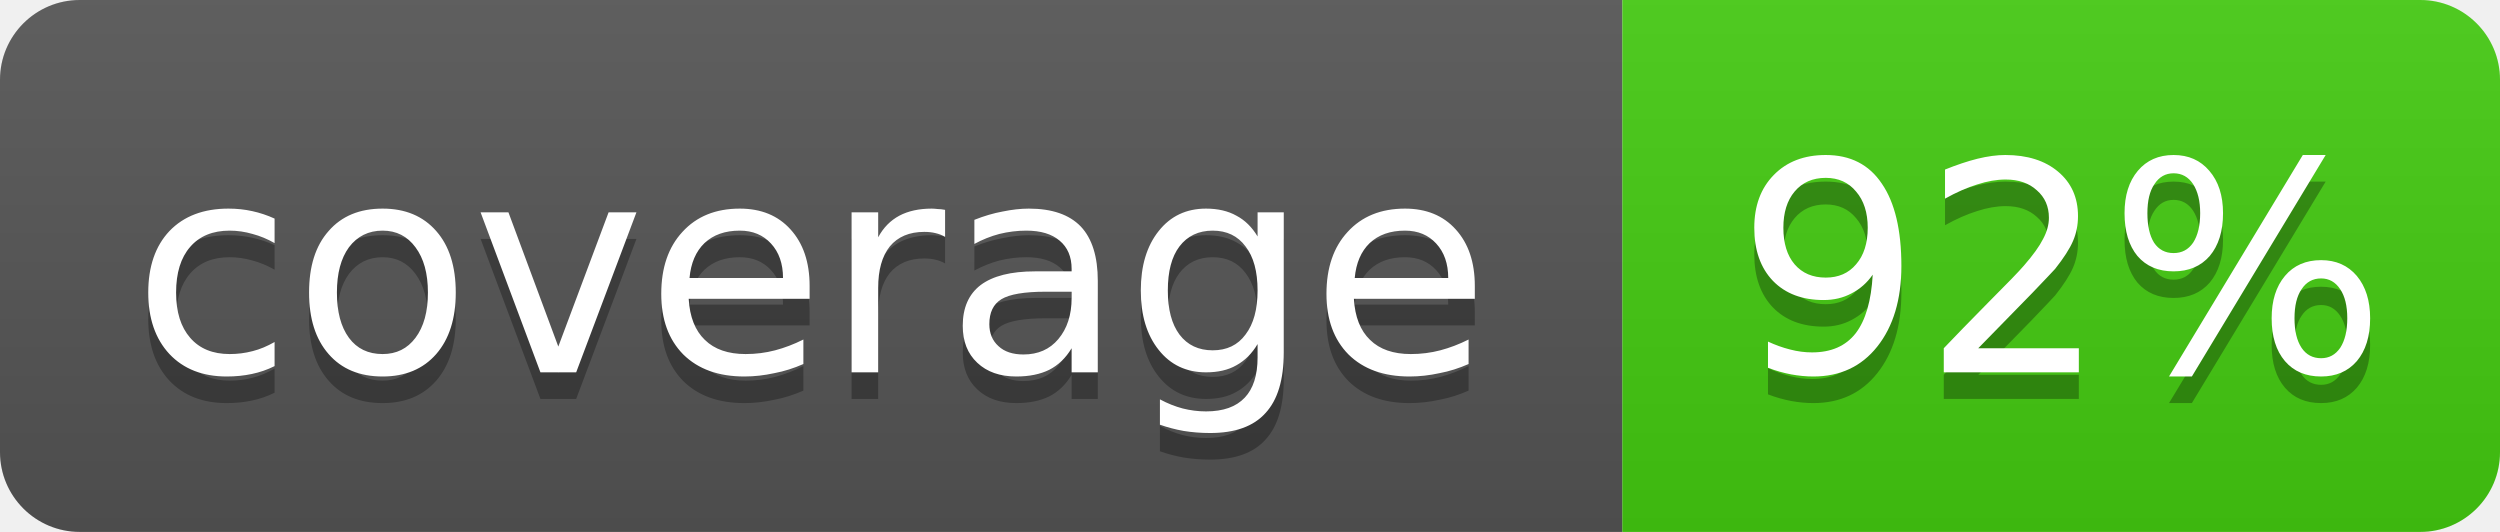
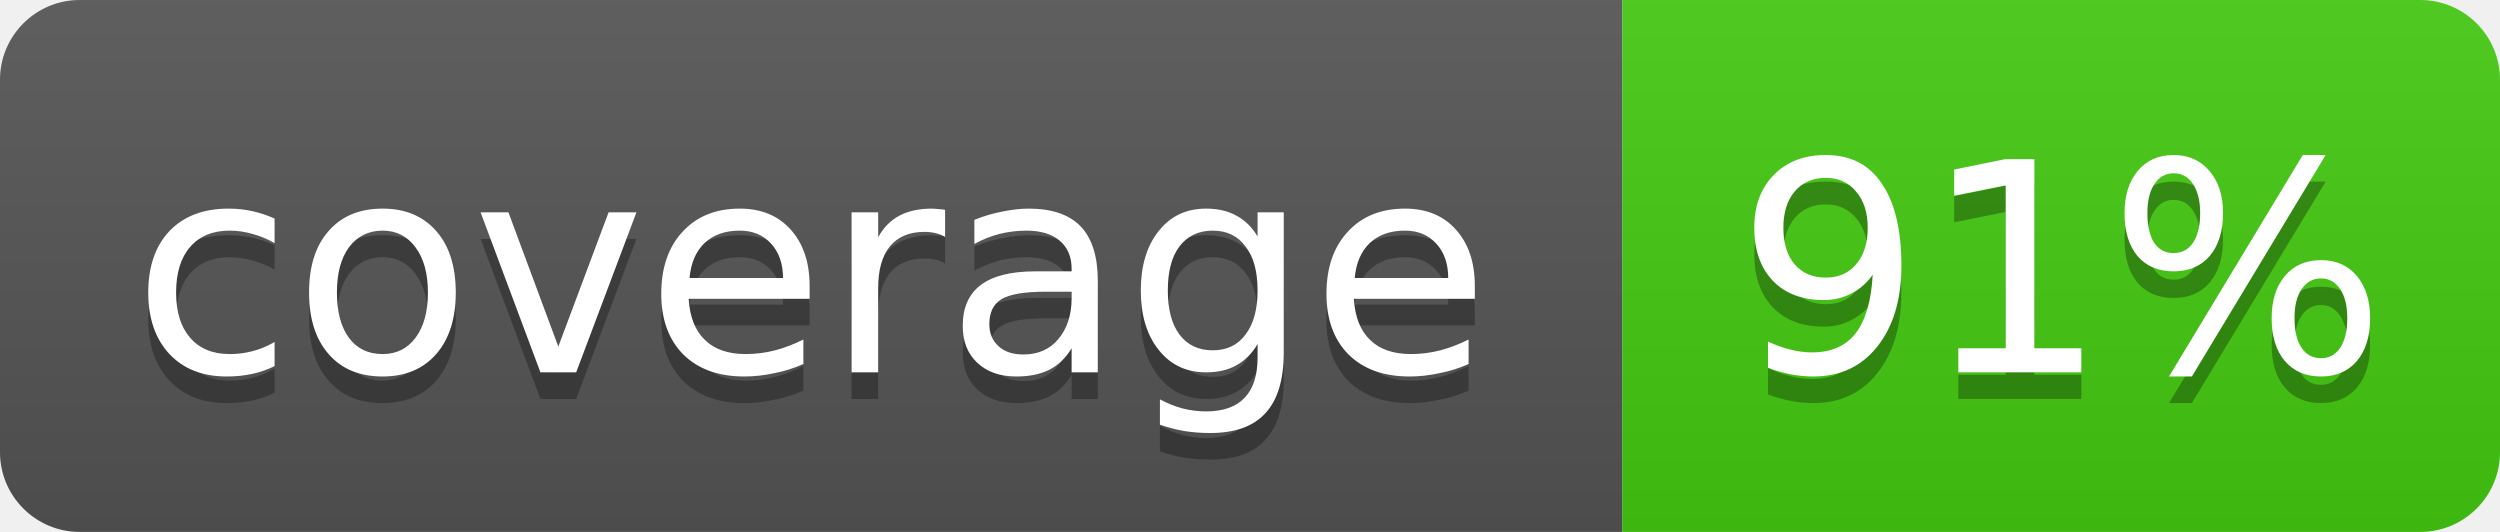
- <svg xmlns="http://www.w3.org/2000/svg" width="94" height="20" role="img" aria-label="coverage: 92%">
+ <svg xmlns="http://www.w3.org/2000/svg" width="94" height="20" role="img" aria-label="coverage: 91%">
  <linearGradient id="s" x2="0" y2="100%">
    <stop offset="0" stop-color="#bbb" stop-opacity=".1" />
    <stop offset="1" stop-opacity=".1" />
  </linearGradient>
  <clipPath id="r">
    <rect width="94" height="20" rx="3" fill="#fff" />
  </clipPath>
  <g clip-path="url(#r)">
    <rect width="61" height="20" fill="#555" />
    <rect x="61" width="33" height="20" fill="#4c1" />
    <rect width="94" height="20" fill="url(#s)" />
  </g>
  <g fill="#fff" text-anchor="middle" font-family="Verdana,Geneva,DejaVu Sans,sans-serif" font-size="11">
    <text x="30.5" y="15" fill="#010101" fill-opacity=".3">coverage</text>
    <text x="30.5" y="14">coverage</text>
-     <text x="77.5" y="15" fill="#010101" fill-opacity=".3">92%</text>
-     <text x="77.5" y="14">92%</text>
+     <text x="77.5" y="15" fill="#010101" fill-opacity=".3">91%</text>
+     <text x="77.5" y="14">91%</text>
  </g>
</svg>
